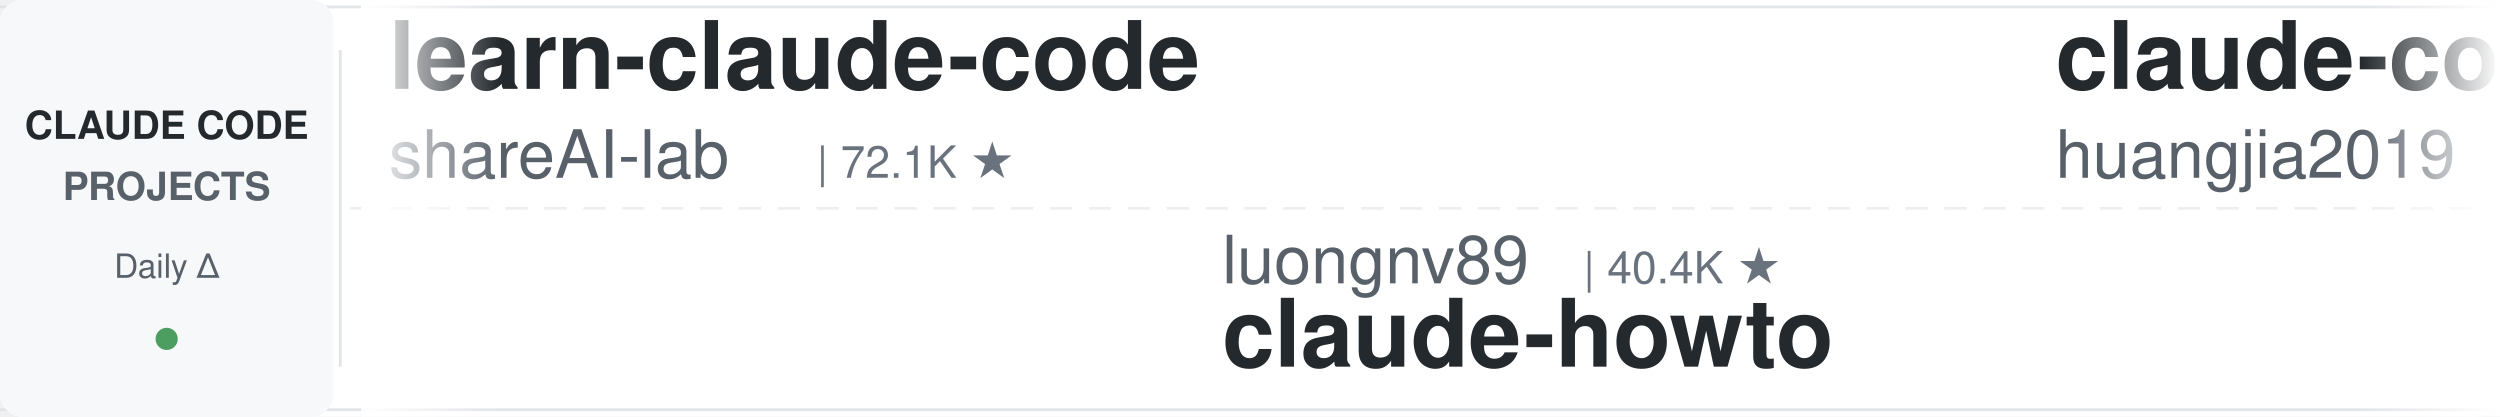
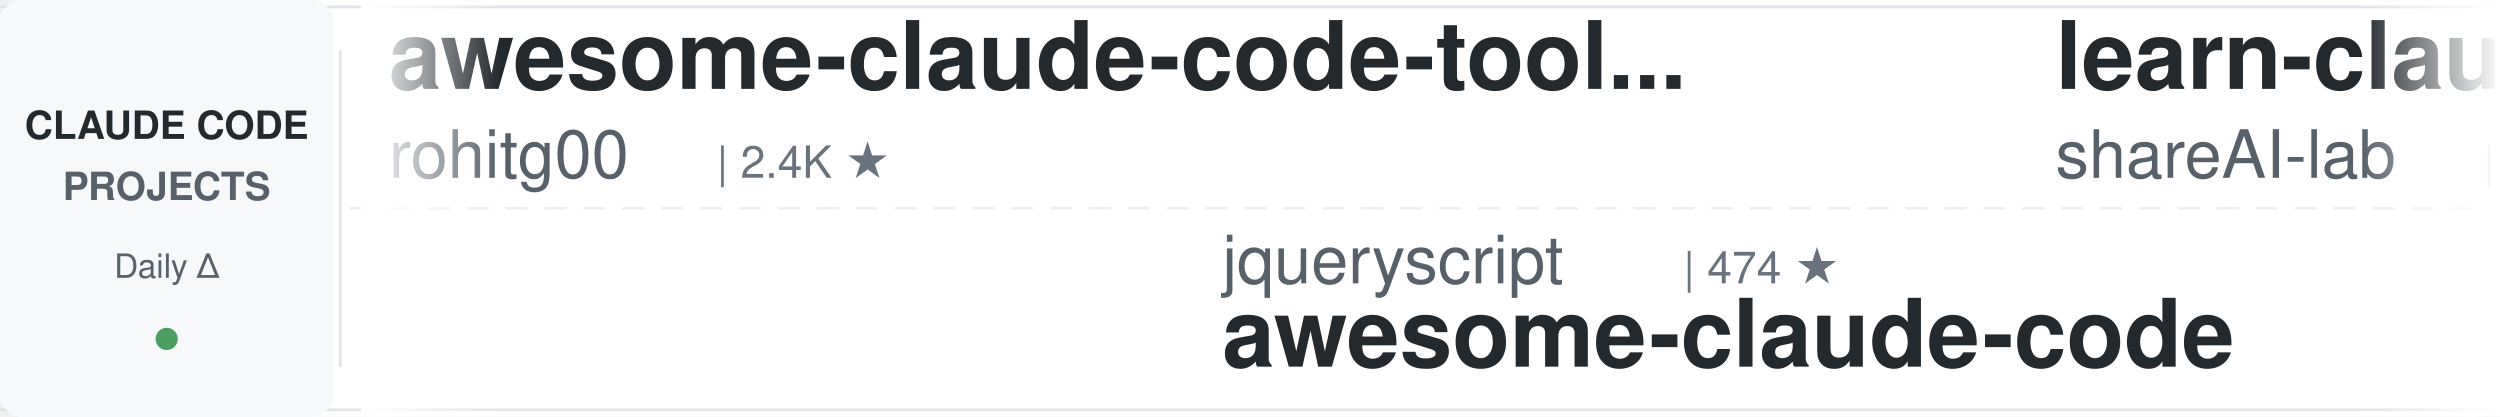
<svg xmlns="http://www.w3.org/2000/svg" width="900" height="150">
  <defs>
    <linearGradient id="leftFade" x1="0%" y1="0%" x2="100%" y2="0%">
      <stop offset="0%" style="stop-color:#ffffff;stop-opacity:1" />
      <stop offset="100%" style="stop-color:#ffffff;stop-opacity:0" />
    </linearGradient>
    <linearGradient id="rightFade" x1="0%" y1="0%" x2="100%" y2="0%">
      <stop offset="0%" style="stop-color:#ffffff;stop-opacity:0" />
      <stop offset="100%" style="stop-color:#ffffff;stop-opacity:1" />
    </linearGradient>
  </defs>
  <rect width="900" height="150" fill="#ffffff" rx="8" />
  <rect x="0" y="2" width="900" height="1" fill="#e1e4e8" />
  <rect x="0" y="147" width="900" height="1" fill="#e1e4e8" />
  <line x1="0" y1="75" x2="900" y2="75" stroke="#e1e4e8" stroke-width="1" stroke-dasharray="8 6" opacity="0.6" />
  <rect x="0" y="0" width="120" height="150" fill="#f6f8fa" rx="8" />
  <text x="60" y="50" font-family="-apple-system, BlinkMacSystemFont, 'Segoe UI', Helvetica, Arial, sans-serif" font-size="14" font-weight="600" fill="#24292e" text-anchor="middle">CLAUDE CODE</text>
  <text x="60" y="72" font-family="-apple-system, BlinkMacSystemFont, 'Segoe UI', Helvetica, Arial, sans-serif" font-size="14" font-weight="600" fill="#586069" text-anchor="middle">PROJECTS</text>
  <text x="60" y="100" font-family="-apple-system, BlinkMacSystemFont, 'Segoe UI', Helvetica, Arial, sans-serif" font-size="12" font-weight="500" fill="#586069" text-anchor="middle">Daily Δ</text>
  <circle cx="60" cy="122" r="4" fill="#22863a" opacity="0.8" />
  <rect x="122" y="18" width="1" height="114" fill="#e1e4e8" />
  <clipPath id="tickerClip">
    <rect x="130" y="0" width="770" height="150" />
  </clipPath>
  <g clip-path="url(#tickerClip)">
    <g id="tickerItems">
      <animateTransform attributeName="transform" attributeType="XML" type="translate" from="0 0" to="-3000 0" dur="54s" repeatCount="indefinite" />
      <g transform="translate(0, 0)">
+         <text x="140" y="32" font-family="-apple-system, BlinkMacSystemFont, 'Segoe UI', Helvetica, Arial, sans-serif" font-size="34" font-weight="600" fill="#24292e">awesome-claude-code-tool...</text>
+         <text x="140" y="64" font-family="-apple-system, BlinkMacSystemFont, 'Segoe UI', Helvetica, Arial, sans-serif" font-size="24" font-weight="400" fill="#586069">rohitg00</text>
+         <text x="258" y="64" font-family="-apple-system, BlinkMacSystemFont, 'Segoe UI', Helvetica, Arial, sans-serif" font-size="16" font-weight="500" fill="#6a737d">| 2.4K ★</text>
+       </g>
+       <g transform="translate(300, 0)">
+         <text x="140" y="102" font-family="-apple-system, BlinkMacSystemFont, 'Segoe UI', Helvetica, Arial, sans-serif" font-size="24" font-weight="400" fill="#586069">jqueryscript</text>
+         <text x="306" y="102" font-family="-apple-system, BlinkMacSystemFont, 'Segoe UI', Helvetica, Arial, sans-serif" font-size="16" font-weight="500" fill="#6a737d">| 474 ★</text>
+         <text x="140" y="132" font-family="-apple-system, BlinkMacSystemFont, 'Segoe UI', Helvetica, Arial, sans-serif" font-size="34" font-weight="600" fill="#24292e">awesome-claude-code</text>
+       </g>
+       <g transform="translate(600, 0)">
        <text x="140" y="32" font-family="-apple-system, BlinkMacSystemFont, 'Segoe UI', Helvetica, Arial, sans-serif" font-size="34" font-weight="600" fill="#24292e">learn-claude-code</text>
        <text x="140" y="64" font-family="-apple-system, BlinkMacSystemFont, 'Segoe UI', Helvetica, Arial, sans-serif" font-size="24" font-weight="400" fill="#586069">shareAI-lab</text>
        <text x="294" y="64" font-family="-apple-system, BlinkMacSystemFont, 'Segoe UI', Helvetica, Arial, sans-serif" font-size="16" font-weight="500" fill="#6a737d">| 72.1K ★</text>
      </g>
-       <g transform="translate(300, 0)">
-         <text x="140" y="102" font-family="-apple-system, BlinkMacSystemFont, 'Segoe UI', Helvetica, Arial, sans-serif" font-size="24" font-weight="400" fill="#586069">luongnv89</text>
-         <text x="270" y="102" font-family="-apple-system, BlinkMacSystemFont, 'Segoe UI', Helvetica, Arial, sans-serif" font-size="16" font-weight="500" fill="#6a737d">| 40.4K ★</text>
-         <text x="140" y="132" font-family="-apple-system, BlinkMacSystemFont, 'Segoe UI', Helvetica, Arial, sans-serif" font-size="34" font-weight="600" fill="#24292e">claude-howto</text>
-       </g>
-       <g transform="translate(600, 0)">
-         <text x="140" y="32" font-family="-apple-system, BlinkMacSystemFont, 'Segoe UI', Helvetica, Arial, sans-serif" font-size="34" font-weight="600" fill="#24292e">claude-code-engineering</text>
-         <text x="140" y="64" font-family="-apple-system, BlinkMacSystemFont, 'Segoe UI', Helvetica, Arial, sans-serif" font-size="24" font-weight="400" fill="#586069">huangjia2019</text>
-         <text x="306" y="64" font-family="-apple-system, BlinkMacSystemFont, 'Segoe UI', Helvetica, Arial, sans-serif" font-size="16" font-weight="500" fill="#6a737d">| 1.0K ★</text>
-       </g>
      <g transform="translate(900, 0)">
-         <text x="140" y="102" font-family="-apple-system, BlinkMacSystemFont, 'Segoe UI', Helvetica, Arial, sans-serif" font-size="24" font-weight="400" fill="#586069">OneRedOak</text>
-         <text x="270" y="102" font-family="-apple-system, BlinkMacSystemFont, 'Segoe UI', Helvetica, Arial, sans-serif" font-size="16" font-weight="500" fill="#6a737d">| 3.9K ★</text>
-         <text x="140" y="132" font-family="-apple-system, BlinkMacSystemFont, 'Segoe UI', Helvetica, Arial, sans-serif" font-size="34" font-weight="600" fill="#24292e">claude-code-workflows</text>
+         <text x="140" y="102" font-family="-apple-system, BlinkMacSystemFont, 'Segoe UI', Helvetica, Arial, sans-serif" font-size="24" font-weight="400" fill="#586069">lintsinghua</text>
+         <text x="294" y="102" font-family="-apple-system, BlinkMacSystemFont, 'Segoe UI', Helvetica, Arial, sans-serif" font-size="16" font-weight="500" fill="#6a737d">| 4.0K ★</text>
+         <text x="140" y="132" font-family="-apple-system, BlinkMacSystemFont, 'Segoe UI', Helvetica, Arial, sans-serif" font-size="34" font-weight="600" fill="#24292e">claude-code-book</text>
      </g>
      <g transform="translate(1200, 0)">
-         <text x="140" y="32" font-family="-apple-system, BlinkMacSystemFont, 'Segoe UI', Helvetica, Arial, sans-serif" font-size="34" font-weight="600" fill="#24292e">claude-code-settings</text>
-         <text x="140" y="64" font-family="-apple-system, BlinkMacSystemFont, 'Segoe UI', Helvetica, Arial, sans-serif" font-size="24" font-weight="400" fill="#586069">feiskyer</text>
-         <text x="258" y="64" font-family="-apple-system, BlinkMacSystemFont, 'Segoe UI', Helvetica, Arial, sans-serif" font-size="16" font-weight="500" fill="#6a737d">| 1.6K ★</text>
+         <text x="140" y="32" font-family="-apple-system, BlinkMacSystemFont, 'Segoe UI', Helvetica, Arial, sans-serif" font-size="34" font-weight="600" fill="#24292e">claude-code-prompts</text>
+         <text x="140" y="64" font-family="-apple-system, BlinkMacSystemFont, 'Segoe UI', Helvetica, Arial, sans-serif" font-size="24" font-weight="400" fill="#586069">repowise-dev</text>
+         <text x="306" y="64" font-family="-apple-system, BlinkMacSystemFont, 'Segoe UI', Helvetica, Arial, sans-serif" font-size="16" font-weight="500" fill="#6a737d">| 1.2K ★</text>
      </g>
      <g transform="translate(1500, 0)">
-         <text x="140" y="102" font-family="-apple-system, BlinkMacSystemFont, 'Segoe UI', Helvetica, Arial, sans-serif" font-size="24" font-weight="400" fill="#586069">rohitg00</text>
-         <text x="258" y="102" font-family="-apple-system, BlinkMacSystemFont, 'Segoe UI', Helvetica, Arial, sans-serif" font-size="16" font-weight="500" fill="#6a737d">| 2.4K ★</text>
-         <text x="140" y="132" font-family="-apple-system, BlinkMacSystemFont, 'Segoe UI', Helvetica, Arial, sans-serif" font-size="34" font-weight="600" fill="#24292e">awesome-claude-code-tool...</text>
+         <text x="140" y="102" font-family="-apple-system, BlinkMacSystemFont, 'Segoe UI', Helvetica, Arial, sans-serif" font-size="24" font-weight="400" fill="#586069">Chachamaru127</text>
+         <text x="318" y="102" font-family="-apple-system, BlinkMacSystemFont, 'Segoe UI', Helvetica, Arial, sans-serif" font-size="16" font-weight="500" fill="#6a737d">| 3.0K ★</text>
+         <text x="140" y="132" font-family="-apple-system, BlinkMacSystemFont, 'Segoe UI', Helvetica, Arial, sans-serif" font-size="34" font-weight="600" fill="#24292e">claude-code-harness</text>
      </g>
      <g transform="translate(1800, 0)">
-         <text x="140" y="32" font-family="-apple-system, BlinkMacSystemFont, 'Segoe UI', Helvetica, Arial, sans-serif" font-size="34" font-weight="600" fill="#24292e">ClaudeCodeAgents</text>
-         <text x="140" y="64" font-family="-apple-system, BlinkMacSystemFont, 'Segoe UI', Helvetica, Arial, sans-serif" font-size="24" font-weight="400" fill="#586069">darcyegb</text>
-         <text x="258" y="64" font-family="-apple-system, BlinkMacSystemFont, 'Segoe UI', Helvetica, Arial, sans-serif" font-size="16" font-weight="500" fill="#6a737d">| 749 ★</text>
+         <text x="140" y="32" font-family="-apple-system, BlinkMacSystemFont, 'Segoe UI', Helvetica, Arial, sans-serif" font-size="34" font-weight="600" fill="#24292e">claude_code_src</text>
+         <text x="140" y="64" font-family="-apple-system, BlinkMacSystemFont, 'Segoe UI', Helvetica, Arial, sans-serif" font-size="24" font-weight="400" fill="#586069">ponponon</text>
+         <text x="258" y="64" font-family="-apple-system, BlinkMacSystemFont, 'Segoe UI', Helvetica, Arial, sans-serif" font-size="16" font-weight="500" fill="#6a737d">| 2.3K ★</text>
      </g>
      <g transform="translate(2100, 0)">
-         <text x="140" y="102" font-family="-apple-system, BlinkMacSystemFont, 'Segoe UI', Helvetica, Arial, sans-serif" font-size="24" font-weight="400" fill="#586069">JrCx7scC</text>
-         <text x="258" y="102" font-family="-apple-system, BlinkMacSystemFont, 'Segoe UI', Helvetica, Arial, sans-serif" font-size="16" font-weight="500" fill="#6a737d">| 371 ★</text>
-         <text x="140" y="132" font-family="-apple-system, BlinkMacSystemFont, 'Segoe UI', Helvetica, Arial, sans-serif" font-size="34" font-weight="600" fill="#24292e">claude-code-source</text>
+         <text x="140" y="102" font-family="-apple-system, BlinkMacSystemFont, 'Segoe UI', Helvetica, Arial, sans-serif" font-size="24" font-weight="400" fill="#586069">VoltAgent</text>
+         <text x="270" y="102" font-family="-apple-system, BlinkMacSystemFont, 'Segoe UI', Helvetica, Arial, sans-serif" font-size="16" font-weight="500" fill="#6a737d">| 23.6K ★</text>
+         <text x="140" y="132" font-family="-apple-system, BlinkMacSystemFont, 'Segoe UI', Helvetica, Arial, sans-serif" font-size="34" font-weight="600" fill="#24292e">awesome-claude-code-suba...</text>
      </g>
      <g transform="translate(2400, 0)">
-         <text x="140" y="32" font-family="-apple-system, BlinkMacSystemFont, 'Segoe UI', Helvetica, Arial, sans-serif" font-size="34" font-weight="600" fill="#24292e">claude-code-guide</text>
-         <text x="140" y="64" font-family="-apple-system, BlinkMacSystemFont, 'Segoe UI', Helvetica, Arial, sans-serif" font-size="24" font-weight="400" fill="#586069">zebbern</text>
-         <text x="246" y="64" font-family="-apple-system, BlinkMacSystemFont, 'Segoe UI', Helvetica, Arial, sans-serif" font-size="16" font-weight="500" fill="#6a737d">| 4.4K ★</text>
+         <text x="140" y="32" font-family="-apple-system, BlinkMacSystemFont, 'Segoe UI', Helvetica, Arial, sans-serif" font-size="34" font-weight="600" fill="#24292e">claude-code-infrastructu...</text>
+         <text x="140" y="64" font-family="-apple-system, BlinkMacSystemFont, 'Segoe UI', Helvetica, Arial, sans-serif" font-size="24" font-weight="400" fill="#586069">diet103</text>
+         <text x="246" y="64" font-family="-apple-system, BlinkMacSystemFont, 'Segoe UI', Helvetica, Arial, sans-serif" font-size="16" font-weight="500" fill="#6a737d">| 10.0K ★</text>
      </g>
      <g transform="translate(2700, 0)">
-         <text x="140" y="102" font-family="-apple-system, BlinkMacSystemFont, 'Segoe UI', Helvetica, Arial, sans-serif" font-size="24" font-weight="400" fill="#586069">centminmod</text>
-         <text x="282" y="102" font-family="-apple-system, BlinkMacSystemFont, 'Segoe UI', Helvetica, Arial, sans-serif" font-size="16" font-weight="500" fill="#6a737d">| 2.5K ★</text>
-         <text x="140" y="132" font-family="-apple-system, BlinkMacSystemFont, 'Segoe UI', Helvetica, Arial, sans-serif" font-size="34" font-weight="600" fill="#24292e">my-claude-code-setup</text>
+         <text x="140" y="102" font-family="-apple-system, BlinkMacSystemFont, 'Segoe UI', Helvetica, Arial, sans-serif" font-size="24" font-weight="400" fill="#586069">affaan-m</text>
+         <text x="258" y="102" font-family="-apple-system, BlinkMacSystemFont, 'Segoe UI', Helvetica, Arial, sans-serif" font-size="16" font-weight="500" fill="#6a737d">| 232.6K ★</text>
+         <text x="140" y="132" font-family="-apple-system, BlinkMacSystemFont, 'Segoe UI', Helvetica, Arial, sans-serif" font-size="34" font-weight="600" fill="#24292e">ECC</text>
      </g>
      <g transform="translate(3000, 0)">
+         <text x="140" y="32" font-family="-apple-system, BlinkMacSystemFont, 'Segoe UI', Helvetica, Arial, sans-serif" font-size="34" font-weight="600" fill="#24292e">awesome-claude-code-tool...</text>
+         <text x="140" y="64" font-family="-apple-system, BlinkMacSystemFont, 'Segoe UI', Helvetica, Arial, sans-serif" font-size="24" font-weight="400" fill="#586069">rohitg00</text>
+         <text x="258" y="64" font-family="-apple-system, BlinkMacSystemFont, 'Segoe UI', Helvetica, Arial, sans-serif" font-size="16" font-weight="500" fill="#6a737d">| 2.4K ★</text>
+       </g>
+       <g transform="translate(3300, 0)">
+         <text x="140" y="102" font-family="-apple-system, BlinkMacSystemFont, 'Segoe UI', Helvetica, Arial, sans-serif" font-size="24" font-weight="400" fill="#586069">jqueryscript</text>
+         <text x="306" y="102" font-family="-apple-system, BlinkMacSystemFont, 'Segoe UI', Helvetica, Arial, sans-serif" font-size="16" font-weight="500" fill="#6a737d">| 474 ★</text>
+         <text x="140" y="132" font-family="-apple-system, BlinkMacSystemFont, 'Segoe UI', Helvetica, Arial, sans-serif" font-size="34" font-weight="600" fill="#24292e">awesome-claude-code</text>
+       </g>
+       <g transform="translate(3600, 0)">
        <text x="140" y="32" font-family="-apple-system, BlinkMacSystemFont, 'Segoe UI', Helvetica, Arial, sans-serif" font-size="34" font-weight="600" fill="#24292e">learn-claude-code</text>
        <text x="140" y="64" font-family="-apple-system, BlinkMacSystemFont, 'Segoe UI', Helvetica, Arial, sans-serif" font-size="24" font-weight="400" fill="#586069">shareAI-lab</text>
        <text x="294" y="64" font-family="-apple-system, BlinkMacSystemFont, 'Segoe UI', Helvetica, Arial, sans-serif" font-size="16" font-weight="500" fill="#6a737d">| 72.1K ★</text>
      </g>
-       <g transform="translate(3300, 0)">
-         <text x="140" y="102" font-family="-apple-system, BlinkMacSystemFont, 'Segoe UI', Helvetica, Arial, sans-serif" font-size="24" font-weight="400" fill="#586069">luongnv89</text>
-         <text x="270" y="102" font-family="-apple-system, BlinkMacSystemFont, 'Segoe UI', Helvetica, Arial, sans-serif" font-size="16" font-weight="500" fill="#6a737d">| 40.4K ★</text>
-         <text x="140" y="132" font-family="-apple-system, BlinkMacSystemFont, 'Segoe UI', Helvetica, Arial, sans-serif" font-size="34" font-weight="600" fill="#24292e">claude-howto</text>
-       </g>
-       <g transform="translate(3600, 0)">
-         <text x="140" y="32" font-family="-apple-system, BlinkMacSystemFont, 'Segoe UI', Helvetica, Arial, sans-serif" font-size="34" font-weight="600" fill="#24292e">claude-code-engineering</text>
-         <text x="140" y="64" font-family="-apple-system, BlinkMacSystemFont, 'Segoe UI', Helvetica, Arial, sans-serif" font-size="24" font-weight="400" fill="#586069">huangjia2019</text>
-         <text x="306" y="64" font-family="-apple-system, BlinkMacSystemFont, 'Segoe UI', Helvetica, Arial, sans-serif" font-size="16" font-weight="500" fill="#6a737d">| 1.0K ★</text>
-       </g>
      <g transform="translate(3900, 0)">
-         <text x="140" y="102" font-family="-apple-system, BlinkMacSystemFont, 'Segoe UI', Helvetica, Arial, sans-serif" font-size="24" font-weight="400" fill="#586069">OneRedOak</text>
-         <text x="270" y="102" font-family="-apple-system, BlinkMacSystemFont, 'Segoe UI', Helvetica, Arial, sans-serif" font-size="16" font-weight="500" fill="#6a737d">| 3.9K ★</text>
-         <text x="140" y="132" font-family="-apple-system, BlinkMacSystemFont, 'Segoe UI', Helvetica, Arial, sans-serif" font-size="34" font-weight="600" fill="#24292e">claude-code-workflows</text>
+         <text x="140" y="102" font-family="-apple-system, BlinkMacSystemFont, 'Segoe UI', Helvetica, Arial, sans-serif" font-size="24" font-weight="400" fill="#586069">lintsinghua</text>
+         <text x="294" y="102" font-family="-apple-system, BlinkMacSystemFont, 'Segoe UI', Helvetica, Arial, sans-serif" font-size="16" font-weight="500" fill="#6a737d">| 4.0K ★</text>
+         <text x="140" y="132" font-family="-apple-system, BlinkMacSystemFont, 'Segoe UI', Helvetica, Arial, sans-serif" font-size="34" font-weight="600" fill="#24292e">claude-code-book</text>
      </g>
    </g>
  </g>
  <rect x="130" y="0" width="50" height="150" fill="url(#leftFade)" />
  <rect x="850" y="0" width="50" height="150" fill="url(#rightFade)" />
</svg>
